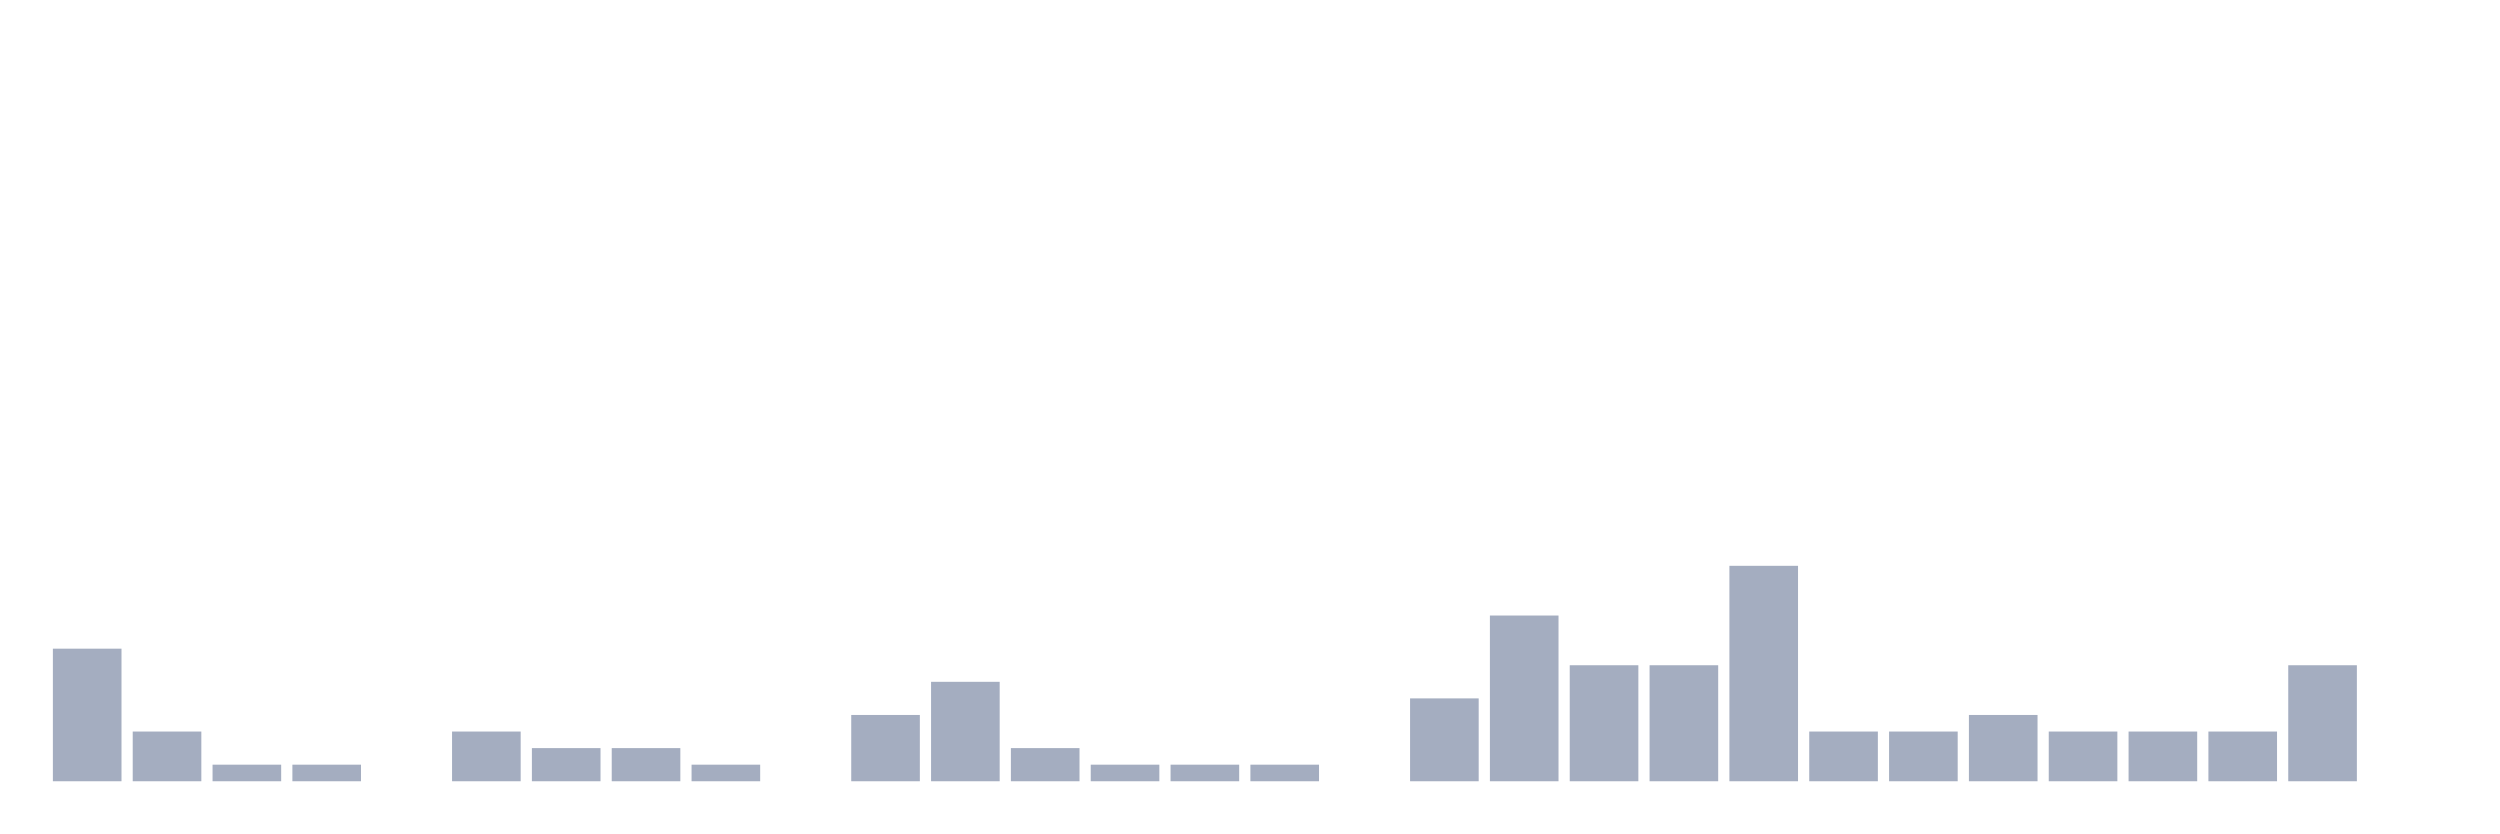
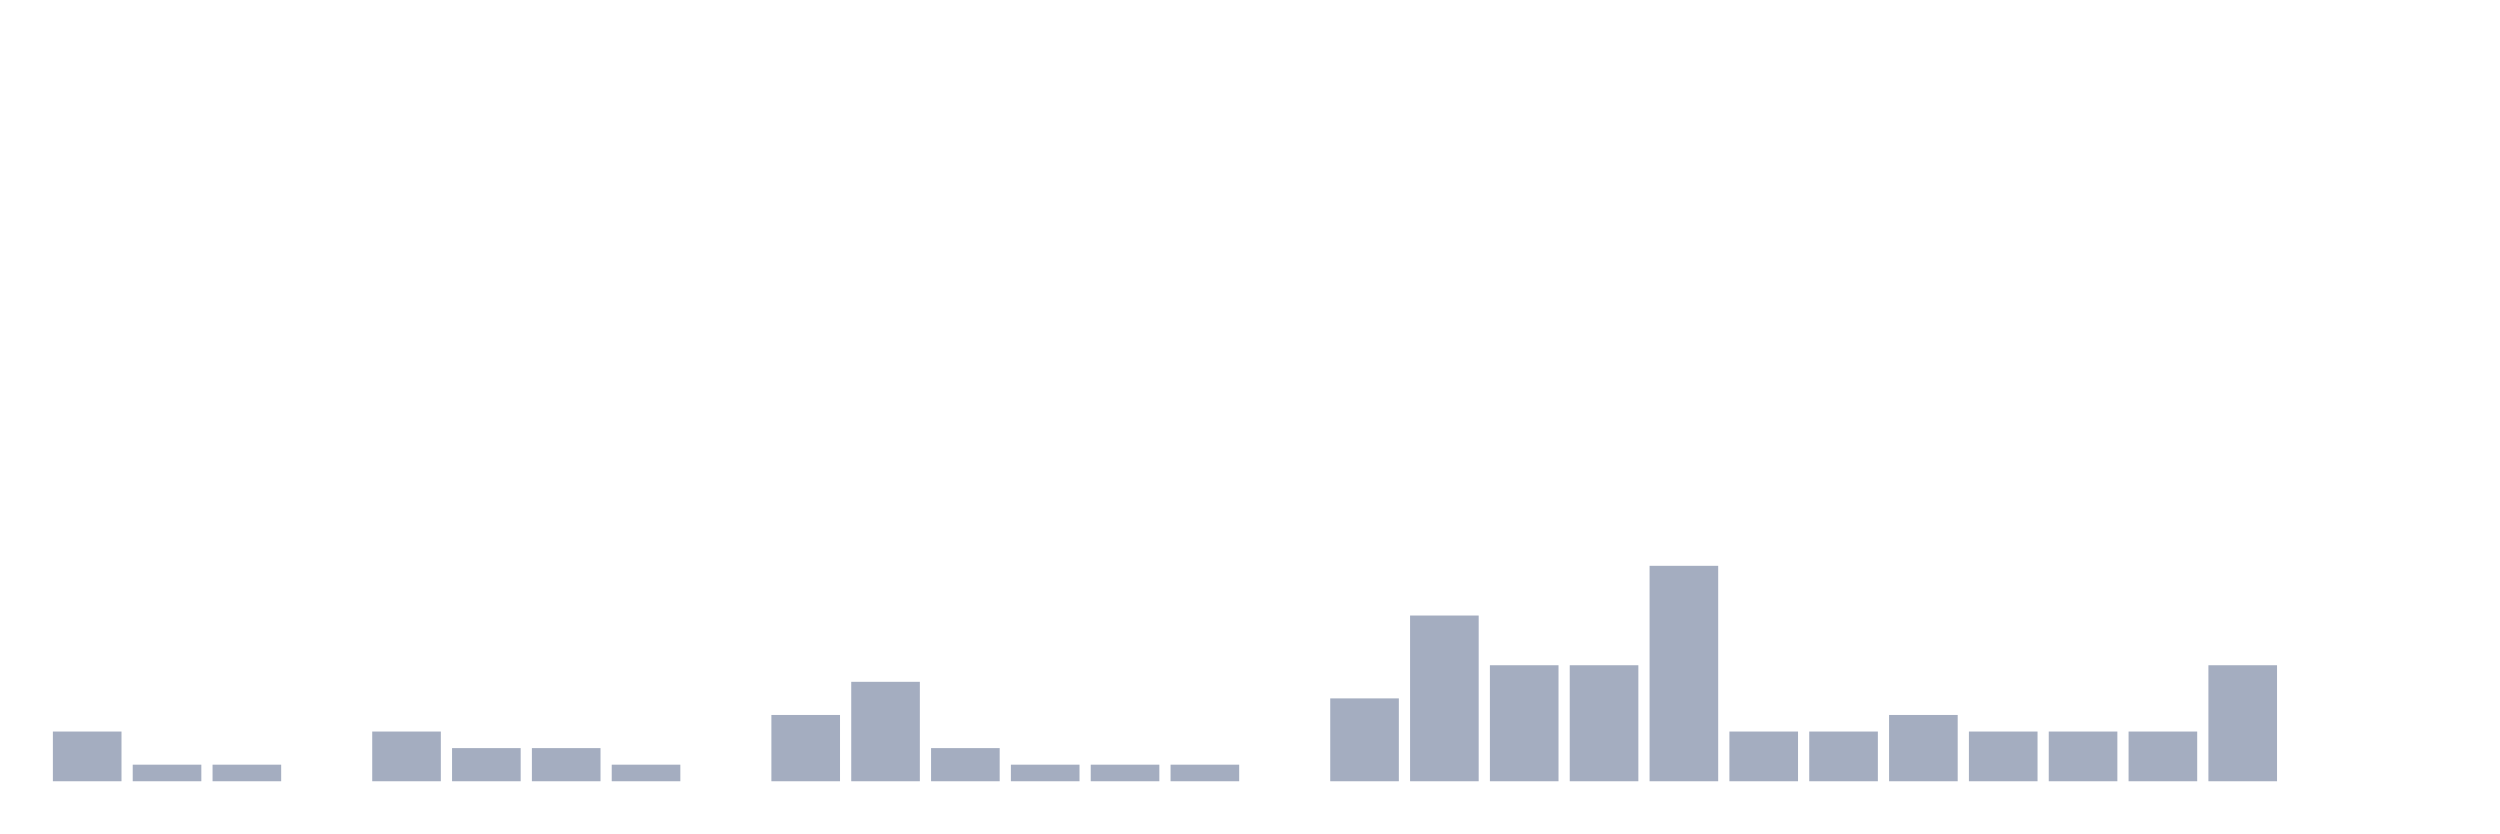
<svg xmlns="http://www.w3.org/2000/svg" viewBox="0 0 480 160">
  <g transform="translate(10,10)">
-     <rect class="bar" x="0.153" width="13.175" y="114.545" height="25.455" fill="rgb(164,173,192)" />
-     <rect class="bar" x="15.482" width="13.175" y="130.455" height="9.545" fill="rgb(164,173,192)" />
+     <rect class="bar" x="0.153" width="13.175" y="130.455" height="9.545" fill="rgb(164,173,192)" />
+     <rect class="bar" x="15.482" width="13.175" y="136.818" height="3.182" fill="rgb(164,173,192)" />
    <rect class="bar" x="30.81" width="13.175" y="136.818" height="3.182" fill="rgb(164,173,192)" />
-     <rect class="bar" x="46.138" width="13.175" y="136.818" height="3.182" fill="rgb(164,173,192)" />
-     <rect class="bar" x="61.466" width="13.175" y="140" height="0" fill="rgb(164,173,192)" />
-     <rect class="bar" x="76.794" width="13.175" y="130.455" height="9.545" fill="rgb(164,173,192)" />
+     <rect class="bar" x="46.138" width="13.175" y="140" height="0" fill="rgb(164,173,192)" />
+     <rect class="bar" x="61.466" width="13.175" y="130.455" height="9.545" fill="rgb(164,173,192)" />
+     <rect class="bar" x="76.794" width="13.175" y="133.636" height="6.364" fill="rgb(164,173,192)" />
    <rect class="bar" x="92.123" width="13.175" y="133.636" height="6.364" fill="rgb(164,173,192)" />
-     <rect class="bar" x="107.451" width="13.175" y="133.636" height="6.364" fill="rgb(164,173,192)" />
-     <rect class="bar" x="122.779" width="13.175" y="136.818" height="3.182" fill="rgb(164,173,192)" />
-     <rect class="bar" x="138.107" width="13.175" y="140" height="0" fill="rgb(164,173,192)" />
-     <rect class="bar" x="153.436" width="13.175" y="127.273" height="12.727" fill="rgb(164,173,192)" />
-     <rect class="bar" x="168.764" width="13.175" y="120.909" height="19.091" fill="rgb(164,173,192)" />
-     <rect class="bar" x="184.092" width="13.175" y="133.636" height="6.364" fill="rgb(164,173,192)" />
+     <rect class="bar" x="107.451" width="13.175" y="136.818" height="3.182" fill="rgb(164,173,192)" />
+     <rect class="bar" x="122.779" width="13.175" y="140" height="0" fill="rgb(164,173,192)" />
+     <rect class="bar" x="138.107" width="13.175" y="127.273" height="12.727" fill="rgb(164,173,192)" />
+     <rect class="bar" x="153.436" width="13.175" y="120.909" height="19.091" fill="rgb(164,173,192)" />
+     <rect class="bar" x="168.764" width="13.175" y="133.636" height="6.364" fill="rgb(164,173,192)" />
+     <rect class="bar" x="184.092" width="13.175" y="136.818" height="3.182" fill="rgb(164,173,192)" />
    <rect class="bar" x="199.42" width="13.175" y="136.818" height="3.182" fill="rgb(164,173,192)" />
    <rect class="bar" x="214.748" width="13.175" y="136.818" height="3.182" fill="rgb(164,173,192)" />
-     <rect class="bar" x="230.077" width="13.175" y="136.818" height="3.182" fill="rgb(164,173,192)" />
-     <rect class="bar" x="245.405" width="13.175" y="140" height="0" fill="rgb(164,173,192)" />
-     <rect class="bar" x="260.733" width="13.175" y="124.091" height="15.909" fill="rgb(164,173,192)" />
-     <rect class="bar" x="276.061" width="13.175" y="108.182" height="31.818" fill="rgb(164,173,192)" />
+     <rect class="bar" x="230.077" width="13.175" y="140" height="0" fill="rgb(164,173,192)" />
+     <rect class="bar" x="245.405" width="13.175" y="124.091" height="15.909" fill="rgb(164,173,192)" />
+     <rect class="bar" x="260.733" width="13.175" y="108.182" height="31.818" fill="rgb(164,173,192)" />
+     <rect class="bar" x="276.061" width="13.175" y="117.727" height="22.273" fill="rgb(164,173,192)" />
    <rect class="bar" x="291.39" width="13.175" y="117.727" height="22.273" fill="rgb(164,173,192)" />
-     <rect class="bar" x="306.718" width="13.175" y="117.727" height="22.273" fill="rgb(164,173,192)" />
-     <rect class="bar" x="322.046" width="13.175" y="98.636" height="41.364" fill="rgb(164,173,192)" />
+     <rect class="bar" x="306.718" width="13.175" y="98.636" height="41.364" fill="rgb(164,173,192)" />
+     <rect class="bar" x="322.046" width="13.175" y="130.455" height="9.545" fill="rgb(164,173,192)" />
    <rect class="bar" x="337.374" width="13.175" y="130.455" height="9.545" fill="rgb(164,173,192)" />
-     <rect class="bar" x="352.702" width="13.175" y="130.455" height="9.545" fill="rgb(164,173,192)" />
-     <rect class="bar" x="368.031" width="13.175" y="127.273" height="12.727" fill="rgb(164,173,192)" />
+     <rect class="bar" x="352.702" width="13.175" y="127.273" height="12.727" fill="rgb(164,173,192)" />
+     <rect class="bar" x="368.031" width="13.175" y="130.455" height="9.545" fill="rgb(164,173,192)" />
    <rect class="bar" x="383.359" width="13.175" y="130.455" height="9.545" fill="rgb(164,173,192)" />
    <rect class="bar" x="398.687" width="13.175" y="130.455" height="9.545" fill="rgb(164,173,192)" />
-     <rect class="bar" x="414.015" width="13.175" y="130.455" height="9.545" fill="rgb(164,173,192)" />
-     <rect class="bar" x="429.344" width="13.175" y="117.727" height="22.273" fill="rgb(164,173,192)" />
+     <rect class="bar" x="414.015" width="13.175" y="117.727" height="22.273" fill="rgb(164,173,192)" />
+     <rect class="bar" x="429.344" width="13.175" y="140" height="0" fill="rgb(164,173,192)" />
    <rect class="bar" x="444.672" width="13.175" y="140" height="0" fill="rgb(164,173,192)" />
  </g>
</svg>
